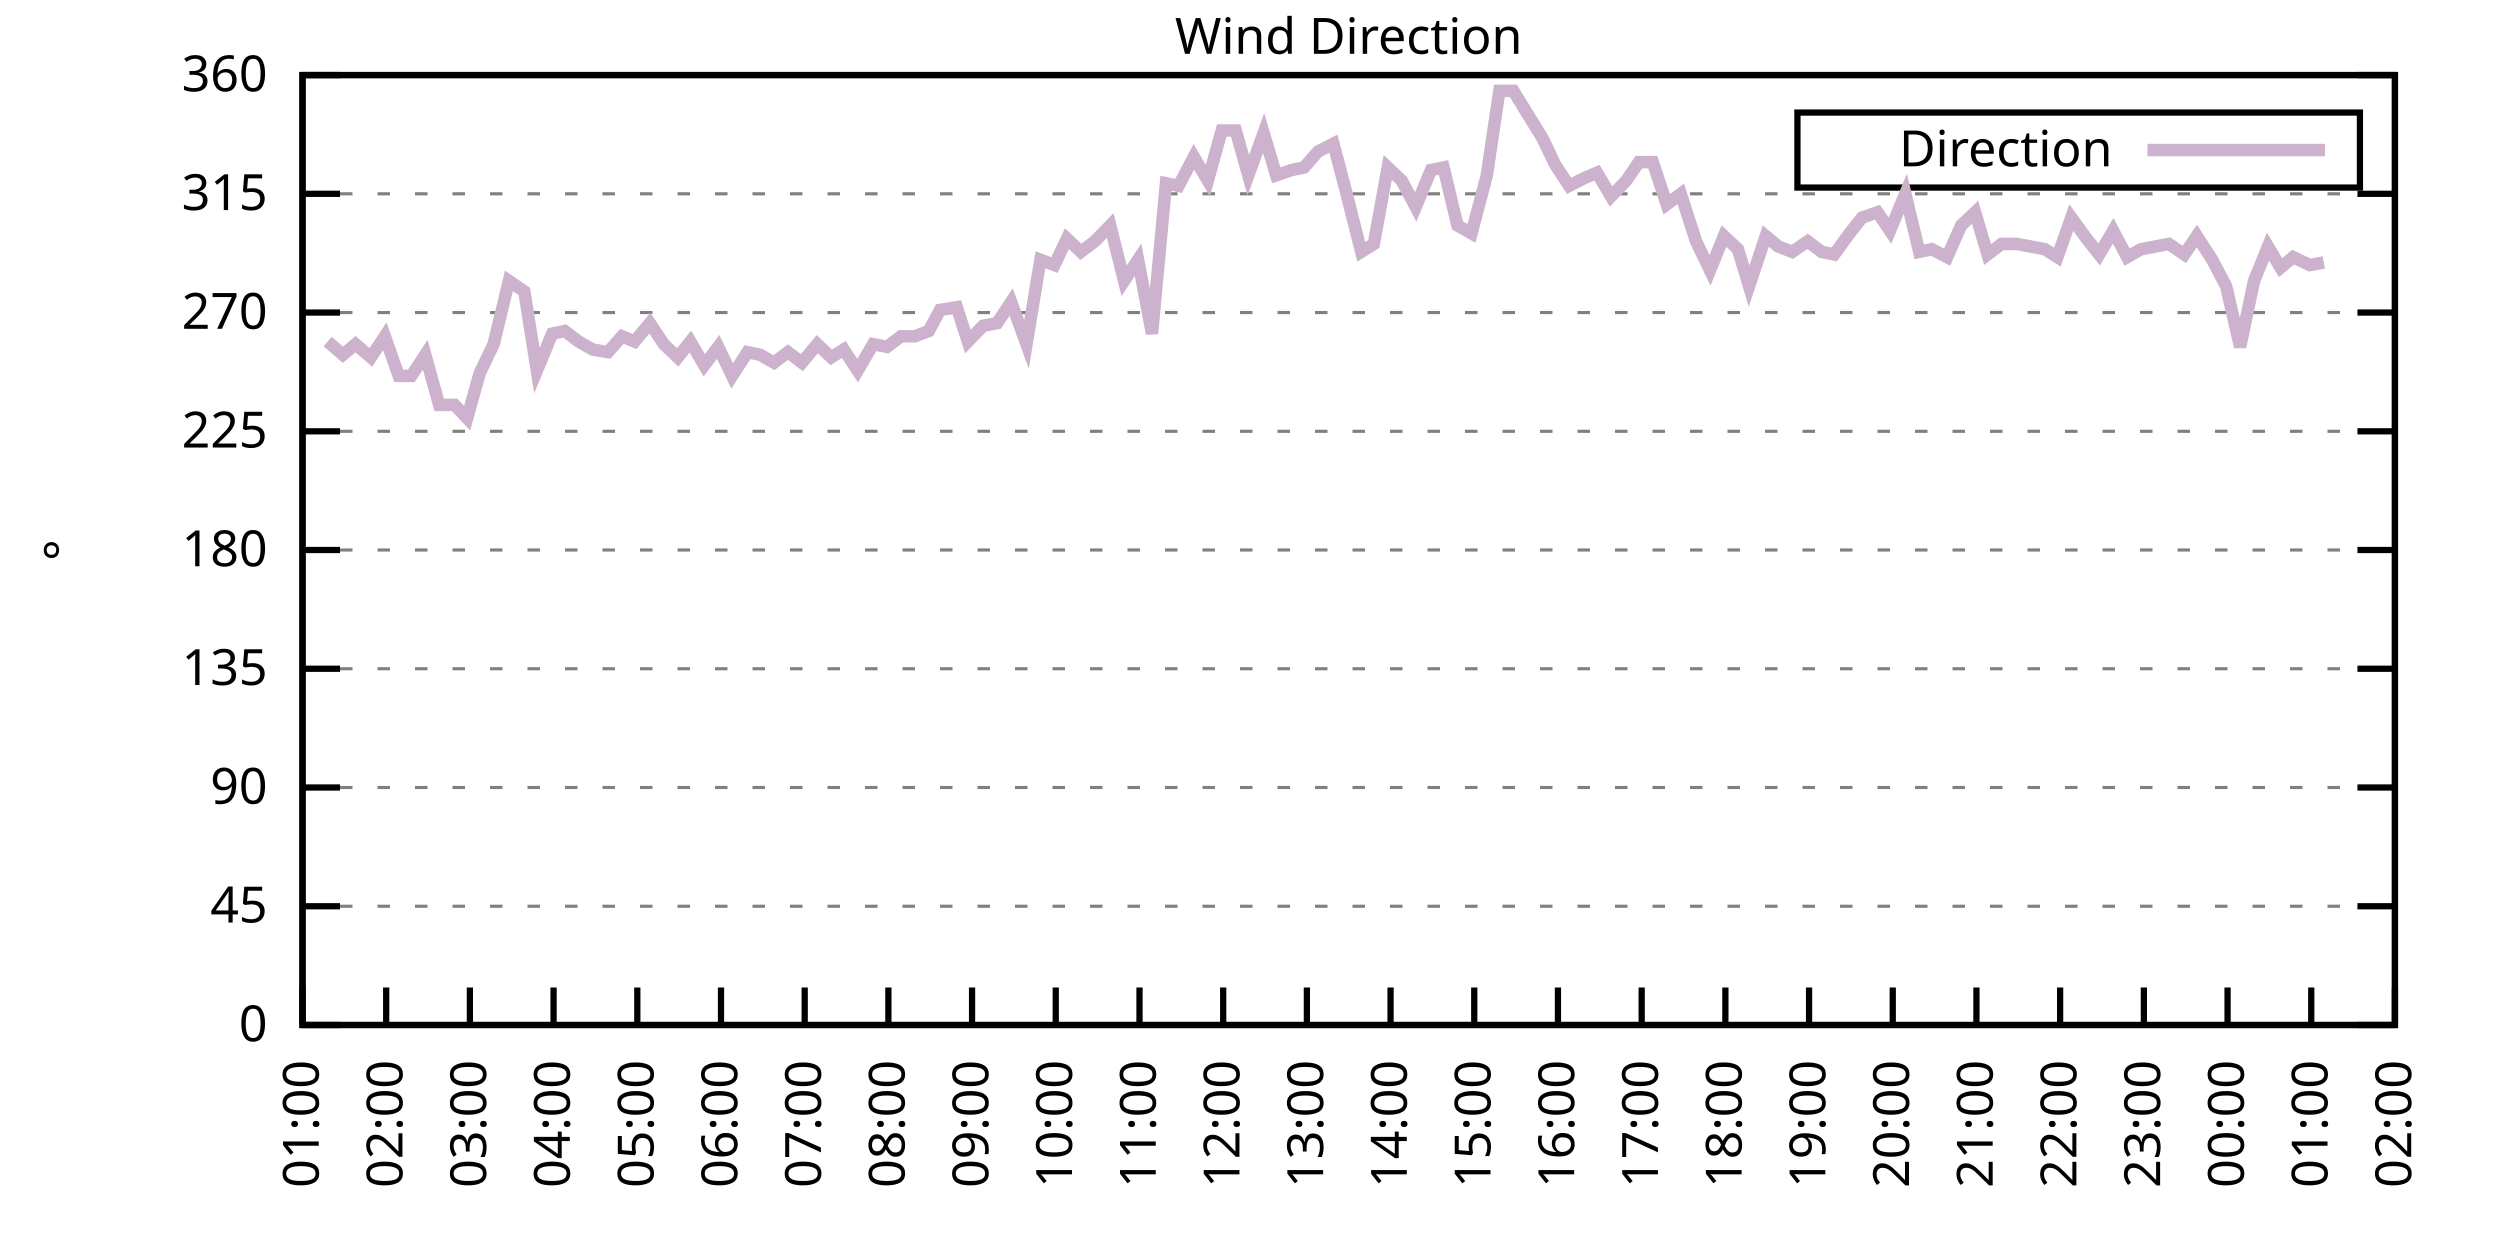
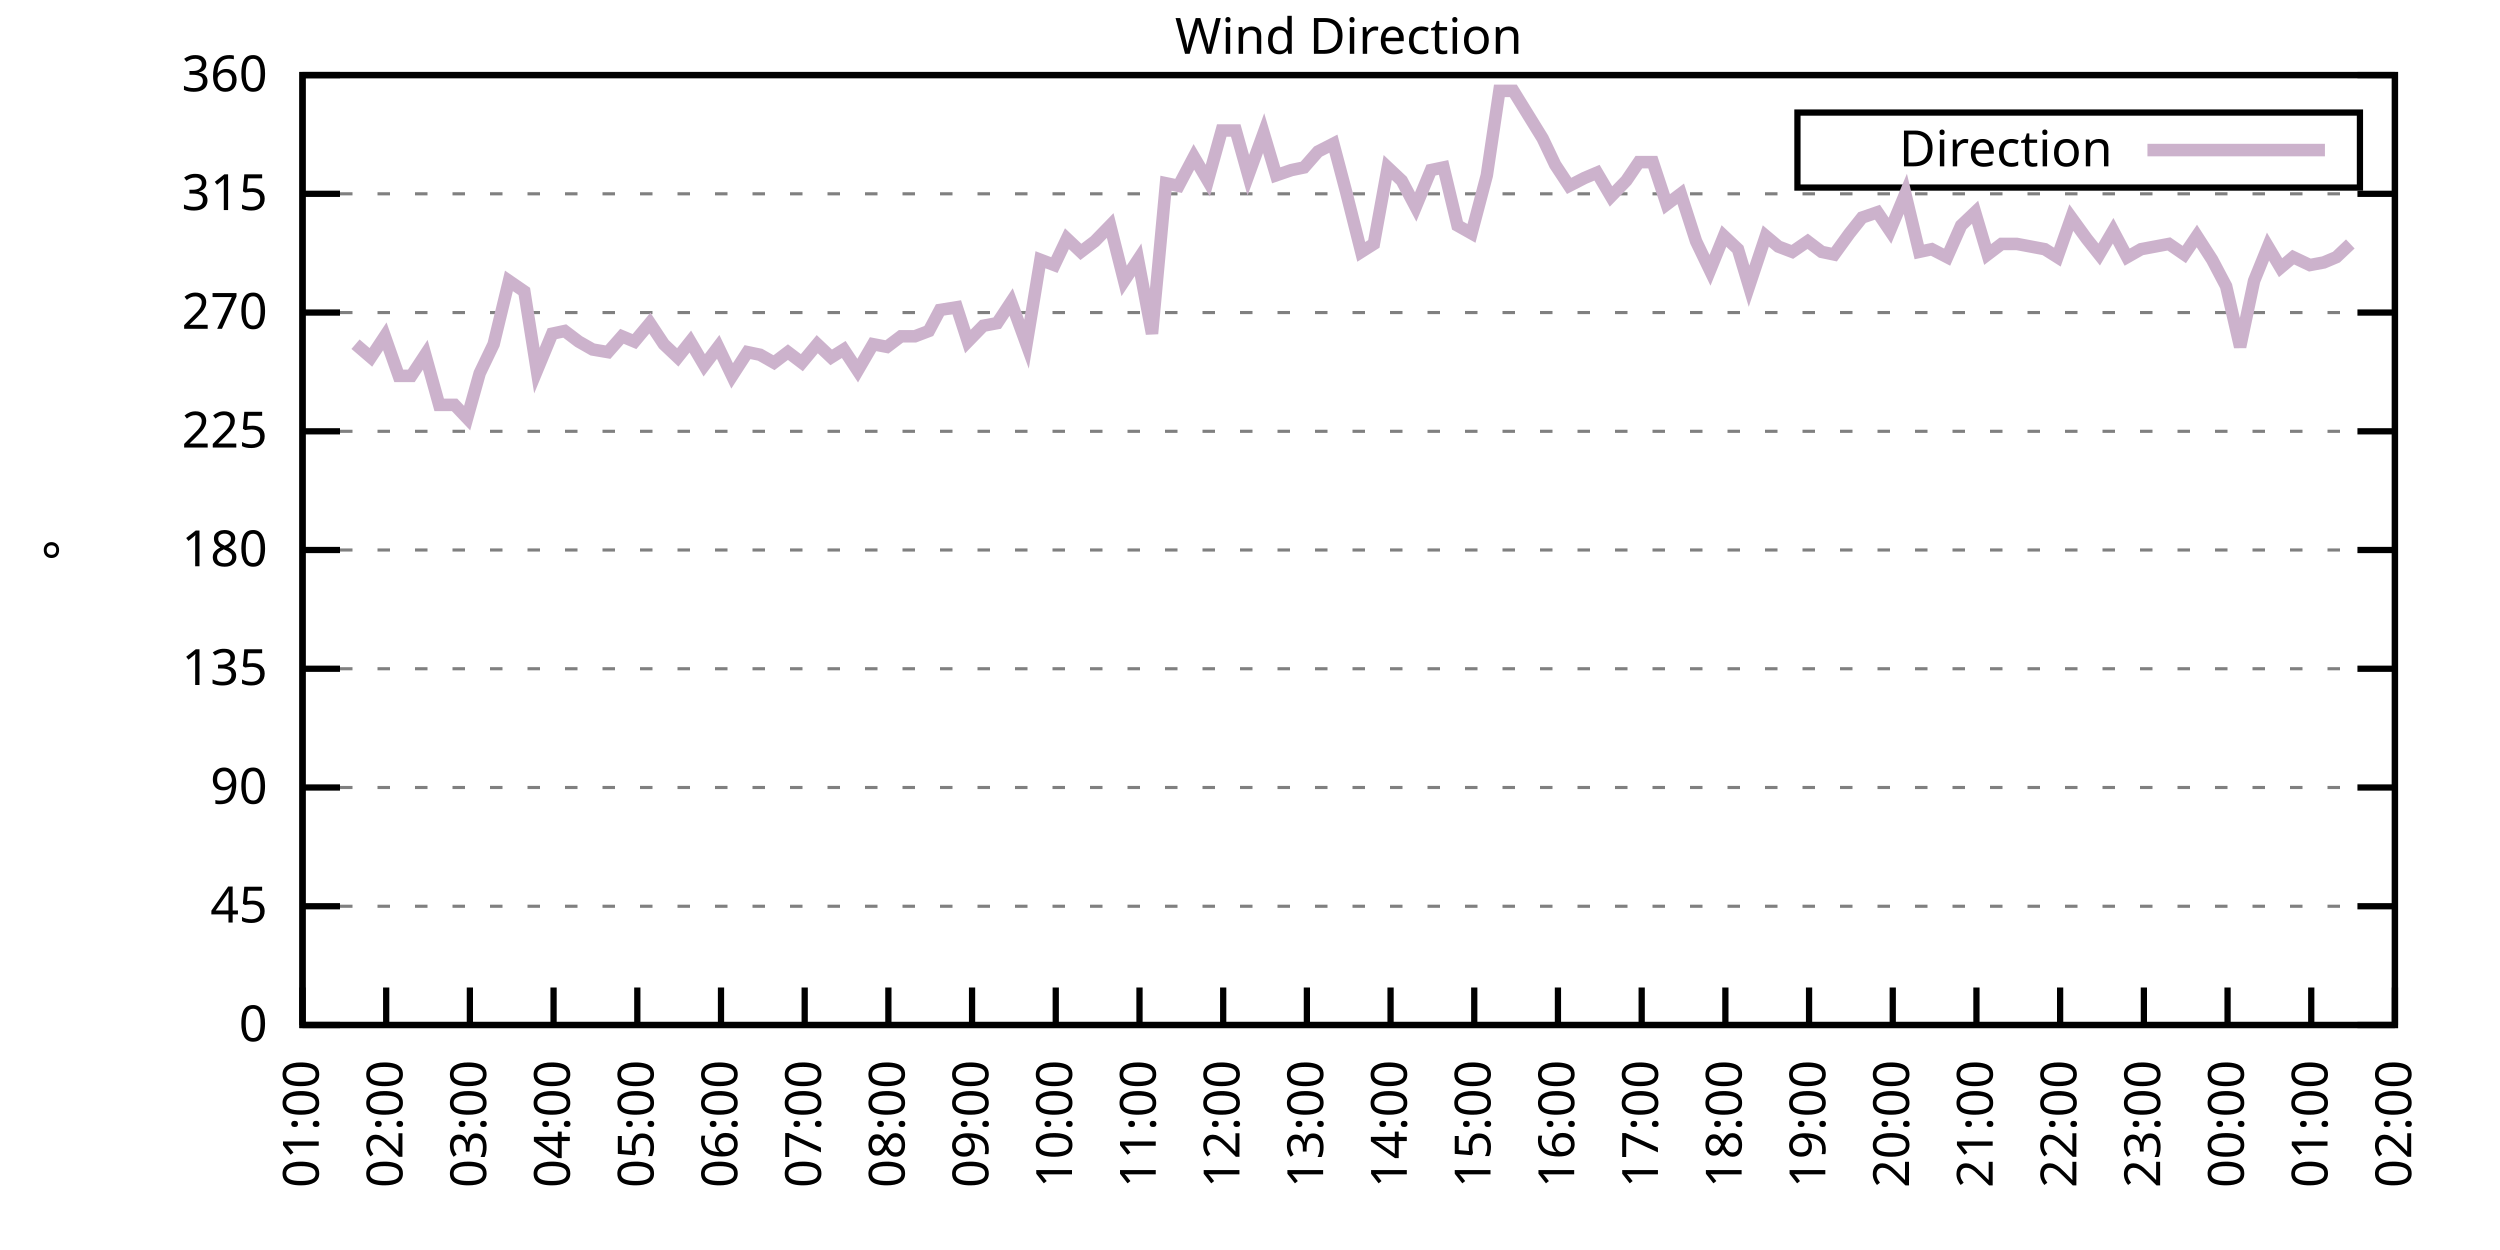
<svg xmlns="http://www.w3.org/2000/svg" xmlns:xlink="http://www.w3.org/1999/xlink" width="400" height="200" viewBox="0 0 400 200">
  <g id="gnuplot_canvas">
    <rect x="0" y="0" width="400" height="200" fill="none" />
    <defs>
      <circle id="gpDot" r="0.5" stroke-width="0.5" stroke="currentColor" />
      <path id="gpPt0" stroke-width="0.333" stroke="currentColor" d="M-1,0 h2 M0,-1 v2" />
      <path id="gpPt1" stroke-width="0.333" stroke="currentColor" d="M-1,-1 L1,1 M1,-1 L-1,1" />
      <path id="gpPt2" stroke-width="0.333" stroke="currentColor" d="M-1,0 L1,0 M0,-1 L0,1 M-1,-1 L1,1 M-1,1 L1,-1" />
      <rect id="gpPt3" stroke-width="0.333" stroke="currentColor" x="-1" y="-1" width="2" height="2" />
      <rect id="gpPt4" stroke-width="0.333" stroke="currentColor" fill="currentColor" x="-1" y="-1" width="2" height="2" />
      <circle id="gpPt5" stroke-width="0.333" stroke="currentColor" cx="0" cy="0" r="1" />
      <use xlink:href="#gpPt5" id="gpPt6" fill="currentColor" stroke="none" />
      <path id="gpPt7" stroke-width="0.333" stroke="currentColor" d="M0,-1.33 L-1.33,0.67 L1.33,0.67 z" />
      <use xlink:href="#gpPt7" id="gpPt8" fill="currentColor" stroke="none" />
      <use xlink:href="#gpPt7" id="gpPt9" stroke="currentColor" transform="rotate(180)" />
      <use xlink:href="#gpPt9" id="gpPt10" fill="currentColor" stroke="none" />
      <use xlink:href="#gpPt3" id="gpPt11" stroke="currentColor" transform="rotate(45)" />
      <use xlink:href="#gpPt11" id="gpPt12" fill="currentColor" stroke="none" />
      <path id="gpPt13" stroke-width="0.333" stroke="currentColor" d="M0,1.330 L1.265,0.411 L0.782,-1.067 L-0.782,-1.076 L-1.265,0.411 z" />
      <use xlink:href="#gpPt13" id="gpPt14" fill="currentColor" stroke="none" />
      <filter id="textbox" filterUnits="objectBoundingBox" x="0" y="0" height="1" width="1">
        <feFlood flood-color="white" flood-opacity="1" result="bgnd" />
        <feComposite in="SourceGraphic" in2="bgnd" operator="atop" />
      </filter>
      <filter id="greybox" filterUnits="objectBoundingBox" x="0" y="0" height="1" width="1">
        <feFlood flood-color="lightgrey" flood-opacity="1" result="grey" />
        <feComposite in="SourceGraphic" in2="grey" operator="atop" />
      </filter>
    </defs>
    <g fill="none" color="white" stroke="currentColor" stroke-width="1.00" stroke-linecap="butt" stroke-linejoin="miter">
</g>
    <g fill="none" color="black" stroke="currentColor" stroke-width="1.00" stroke-linecap="butt" stroke-linejoin="miter">
      <g stroke="none" shape-rendering="crispEdges">
        <polygon fill="rgb(255, 255, 255)" points="48.40,164.00 383.18,164.00 383.18,12.02 48.40,12.02 " />
      </g>
    </g>
    <g fill="none" color="black" stroke="currentColor" stroke-width="1.00" stroke-linecap="butt" stroke-linejoin="miter">
</g>
    <g fill="none" color="black" stroke="black" stroke-width="0.50" stroke-linecap="butt" stroke-linejoin="miter">
</g>
    <g fill="none" color="gray" stroke="currentColor" stroke-width="0.50" stroke-linecap="butt" stroke-linejoin="miter">
      <path stroke="gray" stroke-dasharray="2,4" class="gridline" d="M48.40,164.00 L383.19,164.00  " />
    </g>
    <g fill="none" color="gray" stroke="gray" stroke-width="1.00" stroke-linecap="butt" stroke-linejoin="miter">
</g>
    <g fill="none" color="black" stroke="currentColor" stroke-width="1.00" stroke-linecap="butt" stroke-linejoin="miter">
      <path stroke="black" d="M48.40,164.00 L54.40,164.00 M383.19,164.00 L377.19,164.00  " />
      <g transform="translate(42.80,166.60)" stroke="none" fill="black" font-family="Sans" font-size="8.00" text-anchor="end">
        <text>
          <tspan font-family="Sans"> 0</tspan>
        </text>
      </g>
    </g>
    <g fill="none" color="black" stroke="currentColor" stroke-width="1.00" stroke-linecap="butt" stroke-linejoin="miter">
</g>
    <g fill="none" color="black" stroke="black" stroke-width="0.50" stroke-linecap="butt" stroke-linejoin="miter">
</g>
    <g fill="none" color="gray" stroke="currentColor" stroke-width="0.50" stroke-linecap="butt" stroke-linejoin="miter">
      <path stroke="gray" stroke-dasharray="2,4" class="gridline" d="M48.40,145.00 L383.19,145.00  " />
    </g>
    <g fill="none" color="gray" stroke="gray" stroke-width="1.00" stroke-linecap="butt" stroke-linejoin="miter">
</g>
    <g fill="none" color="black" stroke="currentColor" stroke-width="1.00" stroke-linecap="butt" stroke-linejoin="miter">
      <path stroke="black" d="M48.40,145.00 L54.40,145.00 M383.19,145.00 L377.19,145.00  " />
      <g transform="translate(42.80,147.60)" stroke="none" fill="black" font-family="Sans" font-size="8.00" text-anchor="end">
        <text>
          <tspan font-family="Sans"> 45</tspan>
        </text>
      </g>
    </g>
    <g fill="none" color="black" stroke="currentColor" stroke-width="1.00" stroke-linecap="butt" stroke-linejoin="miter">
</g>
    <g fill="none" color="black" stroke="black" stroke-width="0.50" stroke-linecap="butt" stroke-linejoin="miter">
</g>
    <g fill="none" color="gray" stroke="currentColor" stroke-width="0.50" stroke-linecap="butt" stroke-linejoin="miter">
      <path stroke="gray" stroke-dasharray="2,4" class="gridline" d="M48.40,126.00 L383.19,126.00  " />
    </g>
    <g fill="none" color="gray" stroke="gray" stroke-width="1.00" stroke-linecap="butt" stroke-linejoin="miter">
</g>
    <g fill="none" color="black" stroke="currentColor" stroke-width="1.00" stroke-linecap="butt" stroke-linejoin="miter">
      <path stroke="black" d="M48.40,126.00 L54.40,126.00 M383.19,126.00 L377.19,126.00  " />
      <g transform="translate(42.80,128.60)" stroke="none" fill="black" font-family="Sans" font-size="8.00" text-anchor="end">
        <text>
          <tspan font-family="Sans"> 90</tspan>
        </text>
      </g>
    </g>
    <g fill="none" color="black" stroke="currentColor" stroke-width="1.00" stroke-linecap="butt" stroke-linejoin="miter">
</g>
    <g fill="none" color="black" stroke="black" stroke-width="0.50" stroke-linecap="butt" stroke-linejoin="miter">
</g>
    <g fill="none" color="gray" stroke="currentColor" stroke-width="0.50" stroke-linecap="butt" stroke-linejoin="miter">
      <path stroke="gray" stroke-dasharray="2,4" class="gridline" d="M48.40,107.00 L383.19,107.00  " />
    </g>
    <g fill="none" color="gray" stroke="gray" stroke-width="1.00" stroke-linecap="butt" stroke-linejoin="miter">
</g>
    <g fill="none" color="black" stroke="currentColor" stroke-width="1.00" stroke-linecap="butt" stroke-linejoin="miter">
      <path stroke="black" d="M48.40,107.00 L54.40,107.00 M383.19,107.00 L377.19,107.00  " />
      <g transform="translate(42.80,109.60)" stroke="none" fill="black" font-family="Sans" font-size="8.00" text-anchor="end">
        <text>
          <tspan font-family="Sans"> 135</tspan>
        </text>
      </g>
    </g>
    <g fill="none" color="black" stroke="currentColor" stroke-width="1.00" stroke-linecap="butt" stroke-linejoin="miter">
</g>
    <g fill="none" color="black" stroke="black" stroke-width="0.50" stroke-linecap="butt" stroke-linejoin="miter">
</g>
    <g fill="none" color="gray" stroke="currentColor" stroke-width="0.50" stroke-linecap="butt" stroke-linejoin="miter">
      <path stroke="gray" stroke-dasharray="2,4" class="gridline" d="M48.40,88.00 L383.19,88.00  " />
    </g>
    <g fill="none" color="gray" stroke="gray" stroke-width="1.00" stroke-linecap="butt" stroke-linejoin="miter">
</g>
    <g fill="none" color="black" stroke="currentColor" stroke-width="1.00" stroke-linecap="butt" stroke-linejoin="miter">
      <path stroke="black" d="M48.40,88.00 L54.40,88.00 M383.19,88.00 L377.19,88.00  " />
      <g transform="translate(42.80,90.60)" stroke="none" fill="black" font-family="Sans" font-size="8.00" text-anchor="end">
        <text>
          <tspan font-family="Sans"> 180</tspan>
        </text>
      </g>
    </g>
    <g fill="none" color="black" stroke="currentColor" stroke-width="1.00" stroke-linecap="butt" stroke-linejoin="miter">
</g>
    <g fill="none" color="black" stroke="black" stroke-width="0.50" stroke-linecap="butt" stroke-linejoin="miter">
</g>
    <g fill="none" color="gray" stroke="currentColor" stroke-width="0.50" stroke-linecap="butt" stroke-linejoin="miter">
      <path stroke="gray" stroke-dasharray="2,4" class="gridline" d="M48.40,69.01 L383.19,69.01  " />
    </g>
    <g fill="none" color="gray" stroke="gray" stroke-width="1.00" stroke-linecap="butt" stroke-linejoin="miter">
</g>
    <g fill="none" color="black" stroke="currentColor" stroke-width="1.00" stroke-linecap="butt" stroke-linejoin="miter">
      <path stroke="black" d="M48.40,69.01 L54.40,69.01 M383.19,69.01 L377.19,69.01  " />
      <g transform="translate(42.80,71.61)" stroke="none" fill="black" font-family="Sans" font-size="8.00" text-anchor="end">
        <text>
          <tspan font-family="Sans"> 225</tspan>
        </text>
      </g>
    </g>
    <g fill="none" color="black" stroke="currentColor" stroke-width="1.00" stroke-linecap="butt" stroke-linejoin="miter">
</g>
    <g fill="none" color="black" stroke="black" stroke-width="0.50" stroke-linecap="butt" stroke-linejoin="miter">
</g>
    <g fill="none" color="gray" stroke="currentColor" stroke-width="0.50" stroke-linecap="butt" stroke-linejoin="miter">
      <path stroke="gray" stroke-dasharray="2,4" class="gridline" d="M48.40,50.01 L383.19,50.01  " />
    </g>
    <g fill="none" color="gray" stroke="gray" stroke-width="1.00" stroke-linecap="butt" stroke-linejoin="miter">
</g>
    <g fill="none" color="black" stroke="currentColor" stroke-width="1.00" stroke-linecap="butt" stroke-linejoin="miter">
      <path stroke="black" d="M48.40,50.01 L54.40,50.01 M383.19,50.01 L377.19,50.01  " />
      <g transform="translate(42.80,52.61)" stroke="none" fill="black" font-family="Sans" font-size="8.00" text-anchor="end">
        <text>
          <tspan font-family="Sans"> 270</tspan>
        </text>
      </g>
    </g>
    <g fill="none" color="black" stroke="currentColor" stroke-width="1.00" stroke-linecap="butt" stroke-linejoin="miter">
</g>
    <g fill="none" color="black" stroke="black" stroke-width="0.50" stroke-linecap="butt" stroke-linejoin="miter">
</g>
    <g fill="none" color="gray" stroke="currentColor" stroke-width="0.50" stroke-linecap="butt" stroke-linejoin="miter">
      <path stroke="gray" stroke-dasharray="2,4" class="gridline" d="M48.40,31.01 L383.19,31.01  " />
    </g>
    <g fill="none" color="gray" stroke="gray" stroke-width="1.00" stroke-linecap="butt" stroke-linejoin="miter">
</g>
    <g fill="none" color="black" stroke="currentColor" stroke-width="1.00" stroke-linecap="butt" stroke-linejoin="miter">
      <path stroke="black" d="M48.40,31.01 L54.40,31.01 M383.19,31.01 L377.19,31.01  " />
      <g transform="translate(42.80,33.61)" stroke="none" fill="black" font-family="Sans" font-size="8.00" text-anchor="end">
        <text>
          <tspan font-family="Sans"> 315</tspan>
        </text>
      </g>
    </g>
    <g fill="none" color="black" stroke="currentColor" stroke-width="1.00" stroke-linecap="butt" stroke-linejoin="miter">
</g>
    <g fill="none" color="black" stroke="black" stroke-width="0.50" stroke-linecap="butt" stroke-linejoin="miter">
</g>
    <g fill="none" color="gray" stroke="currentColor" stroke-width="0.50" stroke-linecap="butt" stroke-linejoin="miter">
      <path stroke="gray" stroke-dasharray="2,4" class="gridline" d="M48.40,12.01 L383.19,12.01  " />
    </g>
    <g fill="none" color="gray" stroke="gray" stroke-width="1.00" stroke-linecap="butt" stroke-linejoin="miter">
</g>
    <g fill="none" color="black" stroke="currentColor" stroke-width="1.00" stroke-linecap="butt" stroke-linejoin="miter">
      <path stroke="black" d="M48.40,12.01 L54.40,12.01 M383.19,12.01 L377.19,12.01  " />
      <g transform="translate(42.80,14.61)" stroke="none" fill="black" font-family="Sans" font-size="8.00" text-anchor="end">
        <text>
          <tspan font-family="Sans"> 360</tspan>
        </text>
      </g>
    </g>
    <g fill="none" color="black" stroke="currentColor" stroke-width="1.00" stroke-linecap="butt" stroke-linejoin="miter">
      <path stroke="black" d="M48.40,164.00 L48.40,158.00  " />
      <g transform="translate(51.00,169.60) rotate(270.00)" stroke="none" fill="black" font-family="Sans" font-size="8.00" text-anchor="end">
        <text>
          <tspan font-family="Sans">01:00</tspan>
        </text>
      </g>
    </g>
    <g fill="none" color="black" stroke="currentColor" stroke-width="1.00" stroke-linecap="butt" stroke-linejoin="miter">
      <path stroke="black" d="M61.79,164.00 L61.79,158.00  " />
      <g transform="translate(64.39,169.60) rotate(270.00)" stroke="none" fill="black" font-family="Sans" font-size="8.00" text-anchor="end">
        <text>
          <tspan font-family="Sans">02:00</tspan>
        </text>
      </g>
    </g>
    <g fill="none" color="black" stroke="currentColor" stroke-width="1.00" stroke-linecap="butt" stroke-linejoin="miter">
      <path stroke="black" d="M75.18,164.00 L75.18,158.00  " />
      <g transform="translate(77.78,169.60) rotate(270.00)" stroke="none" fill="black" font-family="Sans" font-size="8.00" text-anchor="end">
        <text>
          <tspan font-family="Sans">03:00</tspan>
        </text>
      </g>
    </g>
    <g fill="none" color="black" stroke="currentColor" stroke-width="1.00" stroke-linecap="butt" stroke-linejoin="miter">
      <path stroke="black" d="M88.57,164.00 L88.57,158.00  " />
      <g transform="translate(91.17,169.60) rotate(270.00)" stroke="none" fill="black" font-family="Sans" font-size="8.00" text-anchor="end">
        <text>
          <tspan font-family="Sans">04:00</tspan>
        </text>
      </g>
    </g>
    <g fill="none" color="black" stroke="currentColor" stroke-width="1.00" stroke-linecap="butt" stroke-linejoin="miter">
      <path stroke="black" d="M101.97,164.00 L101.97,158.00  " />
      <g transform="translate(104.57,169.60) rotate(270.00)" stroke="none" fill="black" font-family="Sans" font-size="8.00" text-anchor="end">
        <text>
          <tspan font-family="Sans">05:00</tspan>
        </text>
      </g>
    </g>
    <g fill="none" color="black" stroke="currentColor" stroke-width="1.00" stroke-linecap="butt" stroke-linejoin="miter">
      <path stroke="black" d="M115.36,164.00 L115.36,158.00  " />
      <g transform="translate(117.96,169.60) rotate(270.00)" stroke="none" fill="black" font-family="Sans" font-size="8.00" text-anchor="end">
        <text>
          <tspan font-family="Sans">06:00</tspan>
        </text>
      </g>
    </g>
    <g fill="none" color="black" stroke="currentColor" stroke-width="1.00" stroke-linecap="butt" stroke-linejoin="miter">
      <path stroke="black" d="M128.75,164.00 L128.75,158.00  " />
      <g transform="translate(131.35,169.60) rotate(270.00)" stroke="none" fill="black" font-family="Sans" font-size="8.00" text-anchor="end">
        <text>
          <tspan font-family="Sans">07:00</tspan>
        </text>
      </g>
    </g>
    <g fill="none" color="black" stroke="currentColor" stroke-width="1.00" stroke-linecap="butt" stroke-linejoin="miter">
      <path stroke="black" d="M142.14,164.00 L142.14,158.00  " />
      <g transform="translate(144.74,169.60) rotate(270.00)" stroke="none" fill="black" font-family="Sans" font-size="8.00" text-anchor="end">
        <text>
          <tspan font-family="Sans">08:00</tspan>
        </text>
      </g>
    </g>
    <g fill="none" color="black" stroke="currentColor" stroke-width="1.00" stroke-linecap="butt" stroke-linejoin="miter">
      <path stroke="black" d="M155.53,164.00 L155.53,158.00  " />
      <g transform="translate(158.13,169.60) rotate(270.00)" stroke="none" fill="black" font-family="Sans" font-size="8.00" text-anchor="end">
        <text>
          <tspan font-family="Sans">09:00</tspan>
        </text>
      </g>
    </g>
    <g fill="none" color="black" stroke="currentColor" stroke-width="1.00" stroke-linecap="butt" stroke-linejoin="miter">
      <path stroke="black" d="M168.92,164.00 L168.92,158.00  " />
      <g transform="translate(171.52,169.60) rotate(270.00)" stroke="none" fill="black" font-family="Sans" font-size="8.00" text-anchor="end">
        <text>
          <tspan font-family="Sans">10:00</tspan>
        </text>
      </g>
    </g>
    <g fill="none" color="black" stroke="currentColor" stroke-width="1.00" stroke-linecap="butt" stroke-linejoin="miter">
      <path stroke="black" d="M182.32,164.00 L182.32,158.00  " />
      <g transform="translate(184.92,169.60) rotate(270.00)" stroke="none" fill="black" font-family="Sans" font-size="8.00" text-anchor="end">
        <text>
          <tspan font-family="Sans">11:00</tspan>
        </text>
      </g>
    </g>
    <g fill="none" color="black" stroke="currentColor" stroke-width="1.00" stroke-linecap="butt" stroke-linejoin="miter">
      <path stroke="black" d="M195.71,164.00 L195.71,158.00  " />
      <g transform="translate(198.31,169.60) rotate(270.00)" stroke="none" fill="black" font-family="Sans" font-size="8.00" text-anchor="end">
        <text>
          <tspan font-family="Sans">12:00</tspan>
        </text>
      </g>
    </g>
    <g fill="none" color="black" stroke="currentColor" stroke-width="1.00" stroke-linecap="butt" stroke-linejoin="miter">
      <path stroke="black" d="M209.10,164.00 L209.10,158.00  " />
      <g transform="translate(211.70,169.60) rotate(270.00)" stroke="none" fill="black" font-family="Sans" font-size="8.00" text-anchor="end">
        <text>
          <tspan font-family="Sans">13:00</tspan>
        </text>
      </g>
    </g>
    <g fill="none" color="black" stroke="currentColor" stroke-width="1.00" stroke-linecap="butt" stroke-linejoin="miter">
      <path stroke="black" d="M222.49,164.00 L222.49,158.00  " />
      <g transform="translate(225.09,169.60) rotate(270.00)" stroke="none" fill="black" font-family="Sans" font-size="8.00" text-anchor="end">
        <text>
          <tspan font-family="Sans">14:00</tspan>
        </text>
      </g>
    </g>
    <g fill="none" color="black" stroke="currentColor" stroke-width="1.00" stroke-linecap="butt" stroke-linejoin="miter">
      <path stroke="black" d="M235.88,164.00 L235.88,158.00  " />
      <g transform="translate(238.48,169.60) rotate(270.00)" stroke="none" fill="black" font-family="Sans" font-size="8.00" text-anchor="end">
        <text>
          <tspan font-family="Sans">15:00</tspan>
        </text>
      </g>
    </g>
    <g fill="none" color="black" stroke="currentColor" stroke-width="1.00" stroke-linecap="butt" stroke-linejoin="miter">
      <path stroke="black" d="M249.27,164.00 L249.27,158.00  " />
      <g transform="translate(251.87,169.60) rotate(270.00)" stroke="none" fill="black" font-family="Sans" font-size="8.00" text-anchor="end">
        <text>
          <tspan font-family="Sans">16:00</tspan>
        </text>
      </g>
    </g>
    <g fill="none" color="black" stroke="currentColor" stroke-width="1.00" stroke-linecap="butt" stroke-linejoin="miter">
      <path stroke="black" d="M262.67,164.00 L262.67,158.00  " />
      <g transform="translate(265.27,169.60) rotate(270.00)" stroke="none" fill="black" font-family="Sans" font-size="8.00" text-anchor="end">
        <text>
          <tspan font-family="Sans">17:00</tspan>
        </text>
      </g>
    </g>
    <g fill="none" color="black" stroke="currentColor" stroke-width="1.00" stroke-linecap="butt" stroke-linejoin="miter">
      <path stroke="black" d="M276.06,164.00 L276.06,158.00  " />
      <g transform="translate(278.66,169.60) rotate(270.00)" stroke="none" fill="black" font-family="Sans" font-size="8.00" text-anchor="end">
        <text>
          <tspan font-family="Sans">18:00</tspan>
        </text>
      </g>
    </g>
    <g fill="none" color="black" stroke="currentColor" stroke-width="1.00" stroke-linecap="butt" stroke-linejoin="miter">
      <path stroke="black" d="M289.45,164.00 L289.45,158.00  " />
      <g transform="translate(292.05,169.60) rotate(270.00)" stroke="none" fill="black" font-family="Sans" font-size="8.00" text-anchor="end">
        <text>
          <tspan font-family="Sans">19:00</tspan>
        </text>
      </g>
    </g>
    <g fill="none" color="black" stroke="currentColor" stroke-width="1.00" stroke-linecap="butt" stroke-linejoin="miter">
      <path stroke="black" d="M302.84,164.00 L302.84,158.00  " />
      <g transform="translate(305.44,169.60) rotate(270.00)" stroke="none" fill="black" font-family="Sans" font-size="8.00" text-anchor="end">
        <text>
          <tspan font-family="Sans">20:00</tspan>
        </text>
      </g>
    </g>
    <g fill="none" color="black" stroke="currentColor" stroke-width="1.00" stroke-linecap="butt" stroke-linejoin="miter">
      <path stroke="black" d="M316.23,164.00 L316.23,158.00  " />
      <g transform="translate(318.83,169.60) rotate(270.00)" stroke="none" fill="black" font-family="Sans" font-size="8.00" text-anchor="end">
        <text>
          <tspan font-family="Sans">21:00</tspan>
        </text>
      </g>
    </g>
    <g fill="none" color="black" stroke="currentColor" stroke-width="1.00" stroke-linecap="butt" stroke-linejoin="miter">
      <path stroke="black" d="M329.62,164.00 L329.62,158.00  " />
      <g transform="translate(332.22,169.60) rotate(270.00)" stroke="none" fill="black" font-family="Sans" font-size="8.00" text-anchor="end">
        <text>
          <tspan font-family="Sans">22:00</tspan>
        </text>
      </g>
    </g>
    <g fill="none" color="black" stroke="currentColor" stroke-width="1.00" stroke-linecap="butt" stroke-linejoin="miter">
      <path stroke="black" d="M343.02,164.00 L343.02,158.00  " />
      <g transform="translate(345.62,169.60) rotate(270.00)" stroke="none" fill="black" font-family="Sans" font-size="8.00" text-anchor="end">
        <text>
          <tspan font-family="Sans">23:00</tspan>
        </text>
      </g>
    </g>
    <g fill="none" color="black" stroke="currentColor" stroke-width="1.00" stroke-linecap="butt" stroke-linejoin="miter">
      <path stroke="black" d="M356.41,164.00 L356.41,158.00  " />
      <g transform="translate(359.01,169.60) rotate(270.00)" stroke="none" fill="black" font-family="Sans" font-size="8.00" text-anchor="end">
        <text>
          <tspan font-family="Sans">00:00</tspan>
        </text>
      </g>
    </g>
    <g fill="none" color="black" stroke="currentColor" stroke-width="1.00" stroke-linecap="butt" stroke-linejoin="miter">
      <path stroke="black" d="M369.80,164.00 L369.80,158.00  " />
      <g transform="translate(372.40,169.60) rotate(270.00)" stroke="none" fill="black" font-family="Sans" font-size="8.00" text-anchor="end">
        <text>
          <tspan font-family="Sans">01:00</tspan>
        </text>
      </g>
    </g>
    <g fill="none" color="black" stroke="currentColor" stroke-width="1.00" stroke-linecap="butt" stroke-linejoin="miter">
      <path stroke="black" d="M383.19,164.00 L383.19,158.00  " />
      <g transform="translate(385.79,169.60) rotate(270.00)" stroke="none" fill="black" font-family="Sans" font-size="8.00" text-anchor="end">
        <text>
          <tspan font-family="Sans">02:00</tspan>
        </text>
      </g>
    </g>
    <g fill="none" color="black" stroke="currentColor" stroke-width="1.00" stroke-linecap="butt" stroke-linejoin="miter">
</g>
    <g fill="none" color="black" stroke="currentColor" stroke-width="1.00" stroke-linecap="butt" stroke-linejoin="miter">
      <path stroke="black" d="M48.40,12.01 L48.40,164.00 L383.19,164.00 L383.19,12.01 L48.40,12.01 Z  " />
    </g>
    <g fill="none" color="black" stroke="currentColor" stroke-width="1.00" stroke-linecap="butt" stroke-linejoin="miter">
</g>
    <g fill="none" color="black" stroke="currentColor" stroke-width="1.00" stroke-linecap="butt" stroke-linejoin="miter">
      <path stroke="black" d="M287.59,30.01 L287.59,18.01 L377.59,18.01 L377.59,30.01 L287.59,30.01 Z  " />
    </g>
    <g id="Wind_direction_plot_1">
      <g fill="none" color="white" stroke="black" stroke-width="2.00" stroke-linecap="butt" stroke-linejoin="miter">
</g>
      <g fill="none" color="black" stroke="currentColor" stroke-width="2.00" stroke-linecap="butt" stroke-linejoin="miter">
        <g transform="translate(337.99,26.61)" stroke="none" fill="black" font-family="Sans" font-size="8.00" text-anchor="end">
          <text>
            <tspan font-family="Sans">Direction</tspan>
          </text>
        </g>
      </g>
      <g fill="none" color="black" stroke="currentColor" stroke-width="2.00" stroke-linecap="butt" stroke-linejoin="miter">
-         <path stroke="rgb(204, 178, 204)" d="M343.59,24.01 L371.99,24.01 M52.42,54.65 L54.87,56.76 L56.88,55.07 L59.34,57.18 L61.57,53.81 L63.80,60.14   L65.81,60.14 L68.04,56.76 L70.27,64.78 L72.73,64.78 L74.74,66.90 L76.75,59.72 L78.98,55.07 L81.43,44.94   L83.89,46.63 L85.90,59.30 L88.35,53.39 L90.36,52.96 L92.59,54.65 L94.82,55.92 L97.28,56.34 L99.51,53.81   L101.52,54.65 L103.98,51.70 L106.21,55.07 L108.44,57.18 L110.45,54.65 L112.68,58.45 L114.91,55.50 L117.14,60.14   L119.60,56.34 L121.61,56.76 L123.84,58.03 L126.07,56.34 L128.30,58.03 L130.76,55.07 L132.99,57.18 L135.00,55.92   L137.23,59.30 L139.69,55.07 L141.92,55.50 L144.15,53.81 L146.38,53.81 L148.61,52.96 L150.40,49.59 L153.08,49.16   L154.86,54.65 L157.32,52.12 L159.55,51.70 L161.78,48.32 L164.24,55.07 L166.47,41.56 L168.70,42.41 L170.71,38.19   L172.94,40.30 L175.17,38.61 L177.63,36.08 L179.86,44.94 L182.09,41.56 L184.32,53.39 L186.56,29.32 L188.57,29.74   L191.02,25.10 L193.25,28.90 L195.48,20.88 L197.72,20.88 L199.73,28.05 L202.18,21.30 L204.19,28.05 L206.64,27.21   L208.65,26.79 L210.88,24.25 L213.34,22.99 L215.35,30.59 L217.80,40.30 L219.81,39.03 L222.04,26.79 L224.28,28.90   L226.51,33.12 L228.96,27.21 L230.97,26.79 L233.20,36.08 L235.44,37.34 L237.89,28.05 L239.90,14.54 L242.13,14.54   L246.82,22.14 L248.83,26.36 L251.06,29.74 L253.51,28.48 L255.52,27.63 L257.76,31.43 L260.21,28.90 L262.22,25.94   L264.45,25.94 L266.68,32.70 L268.92,31.01 L271.37,38.61 L273.60,43.25 L275.83,37.76 L278.07,39.87 L279.85,45.79   L282.53,37.76 L284.54,39.45 L286.77,40.30 L289.23,38.61 L291.46,40.30 L293.47,40.72 L295.92,37.34 L297.93,34.81   L300.39,33.96 L302.39,36.92 L304.85,31.01 L307.08,40.30 L309.09,39.87 L311.54,41.14 L313.78,36.08 L316.01,33.96   L318.02,40.72 L320.25,39.03 L322.70,39.03 L324.94,39.45 L327.17,39.87 L329.18,41.14 L331.41,34.81 L333.86,38.19   L335.87,40.72 L338.10,36.92 L340.34,41.14 L342.57,39.87 L344.80,39.45 L347.03,39.03 L349.49,40.72 L351.50,37.76   L353.95,41.56 L356.18,45.79 L358.42,55.50 L360.65,44.94 L362.88,39.45 L364.89,42.83 L366.90,41.14 L369.58,42.41   L371.81,41.99  " />
+         <path stroke="rgb(204, 178, 204)" d="M343.59,24.01 L371.99,24.01 M56.88,55.07 L59.34,57.18 L61.57,53.81 L63.80,60.14 L65.81,60.14 L68.04,56.76   L70.27,64.78 L72.73,64.78 L74.74,66.90 L76.75,59.72 L78.98,55.07 L81.43,44.94 L83.89,46.63 L85.90,59.30   L88.35,53.39 L90.36,52.96 L92.59,54.65 L94.82,55.92 L97.28,56.34 L99.51,53.81 L101.52,54.65 L103.98,51.70   L106.21,55.07 L108.44,57.18 L110.45,54.65 L112.68,58.45 L114.91,55.50 L117.14,60.14 L119.60,56.34 L121.61,56.76   L123.84,58.03 L126.07,56.34 L128.30,58.03 L130.76,55.07 L132.99,57.18 L135.00,55.92 L137.23,59.30 L139.69,55.07   L141.92,55.50 L144.15,53.81 L146.38,53.81 L148.61,52.96 L150.40,49.59 L153.08,49.16 L154.86,54.65 L157.32,52.12   L159.55,51.70 L161.78,48.32 L164.24,55.07 L166.47,41.56 L168.70,42.41 L170.71,38.19 L172.94,40.30 L175.17,38.61   L177.63,36.08 L179.86,44.94 L182.09,41.56 L184.32,53.39 L186.56,29.32 L188.57,29.74 L191.02,25.10 L193.25,28.90   L195.48,20.88 L197.72,20.88 L199.73,28.05 L202.18,21.30 L204.19,28.05 L206.64,27.21 L208.65,26.79 L210.88,24.25   L213.34,22.99 L215.35,30.59 L217.80,40.30 L219.81,39.03 L222.04,26.79 L224.28,28.90 L226.51,33.12 L228.96,27.21   L230.97,26.79 L233.20,36.08 L235.44,37.34 L237.89,28.05 L239.90,14.54 L242.13,14.54 L246.82,22.14 L248.83,26.36   L251.06,29.74 L253.51,28.48 L255.52,27.63 L257.76,31.43 L260.21,28.90 L262.22,25.94 L264.45,25.94 L266.68,32.70   L268.92,31.01 L271.37,38.61 L273.60,43.25 L275.83,37.76 L278.07,39.87 L279.85,45.79 L282.53,37.76 L284.54,39.45   L286.77,40.30 L289.23,38.61 L291.46,40.30 L293.47,40.72 L295.92,37.34 L297.93,34.81 L300.39,33.96 L302.39,36.92   L304.85,31.01 L307.08,40.30 L309.09,39.87 L311.54,41.14 L313.78,36.08 L316.01,33.96 L318.02,40.72 L320.25,39.03   L322.70,39.03 L324.94,39.45 L327.17,39.87 L329.18,41.14 L331.41,34.81 L333.86,38.19 L335.87,40.72 L338.10,36.92   L340.34,41.14 L342.57,39.87 L344.80,39.45 L347.03,39.03 L349.49,40.72 L351.50,37.76 L353.95,41.56 L356.18,45.79   L358.42,55.50 L360.65,44.94 L362.88,39.45 L364.89,42.83 L366.90,41.14 L369.58,42.41 L371.81,41.99 L373.82,41.14   L376.05,39.03  " />
      </g>
    </g>
    <g fill="none" color="black" stroke="currentColor" stroke-width="2.00" stroke-linecap="butt" stroke-linejoin="miter">
</g>
    <g fill="none" color="black" stroke="black" stroke-width="1.00" stroke-linecap="butt" stroke-linejoin="miter">
</g>
    <g fill="none" color="black" stroke="currentColor" stroke-width="1.00" stroke-linecap="butt" stroke-linejoin="miter">
      <path stroke="black" d="M48.40,12.01 L48.40,164.00 L383.19,164.00 L383.19,12.01 L48.40,12.01 Z  " />
      <g transform="translate(12.80,88.01) rotate(270.00)" stroke="none" fill="black" font-family="Sans" font-size="8.00" text-anchor="middle">
        <text>
          <tspan font-family="Sans">°</tspan>
        </text>
      </g>
    </g>
    <g fill="none" color="black" stroke="currentColor" stroke-width="1.00" stroke-linecap="butt" stroke-linejoin="miter">
</g>
    <g fill="none" color="black" stroke="currentColor" stroke-width="1.00" stroke-linecap="butt" stroke-linejoin="miter">
      <g transform="translate(215.79,8.61)" stroke="none" fill="black" font-family="Sans" font-size="8.00" text-anchor="middle">
        <text>
          <tspan font-family="Sans">Wind Direction</tspan>
        </text>
      </g>
    </g>
    <g fill="none" color="black" stroke="currentColor" stroke-width="1.00" stroke-linecap="butt" stroke-linejoin="miter">
</g>
  </g>
</svg>
